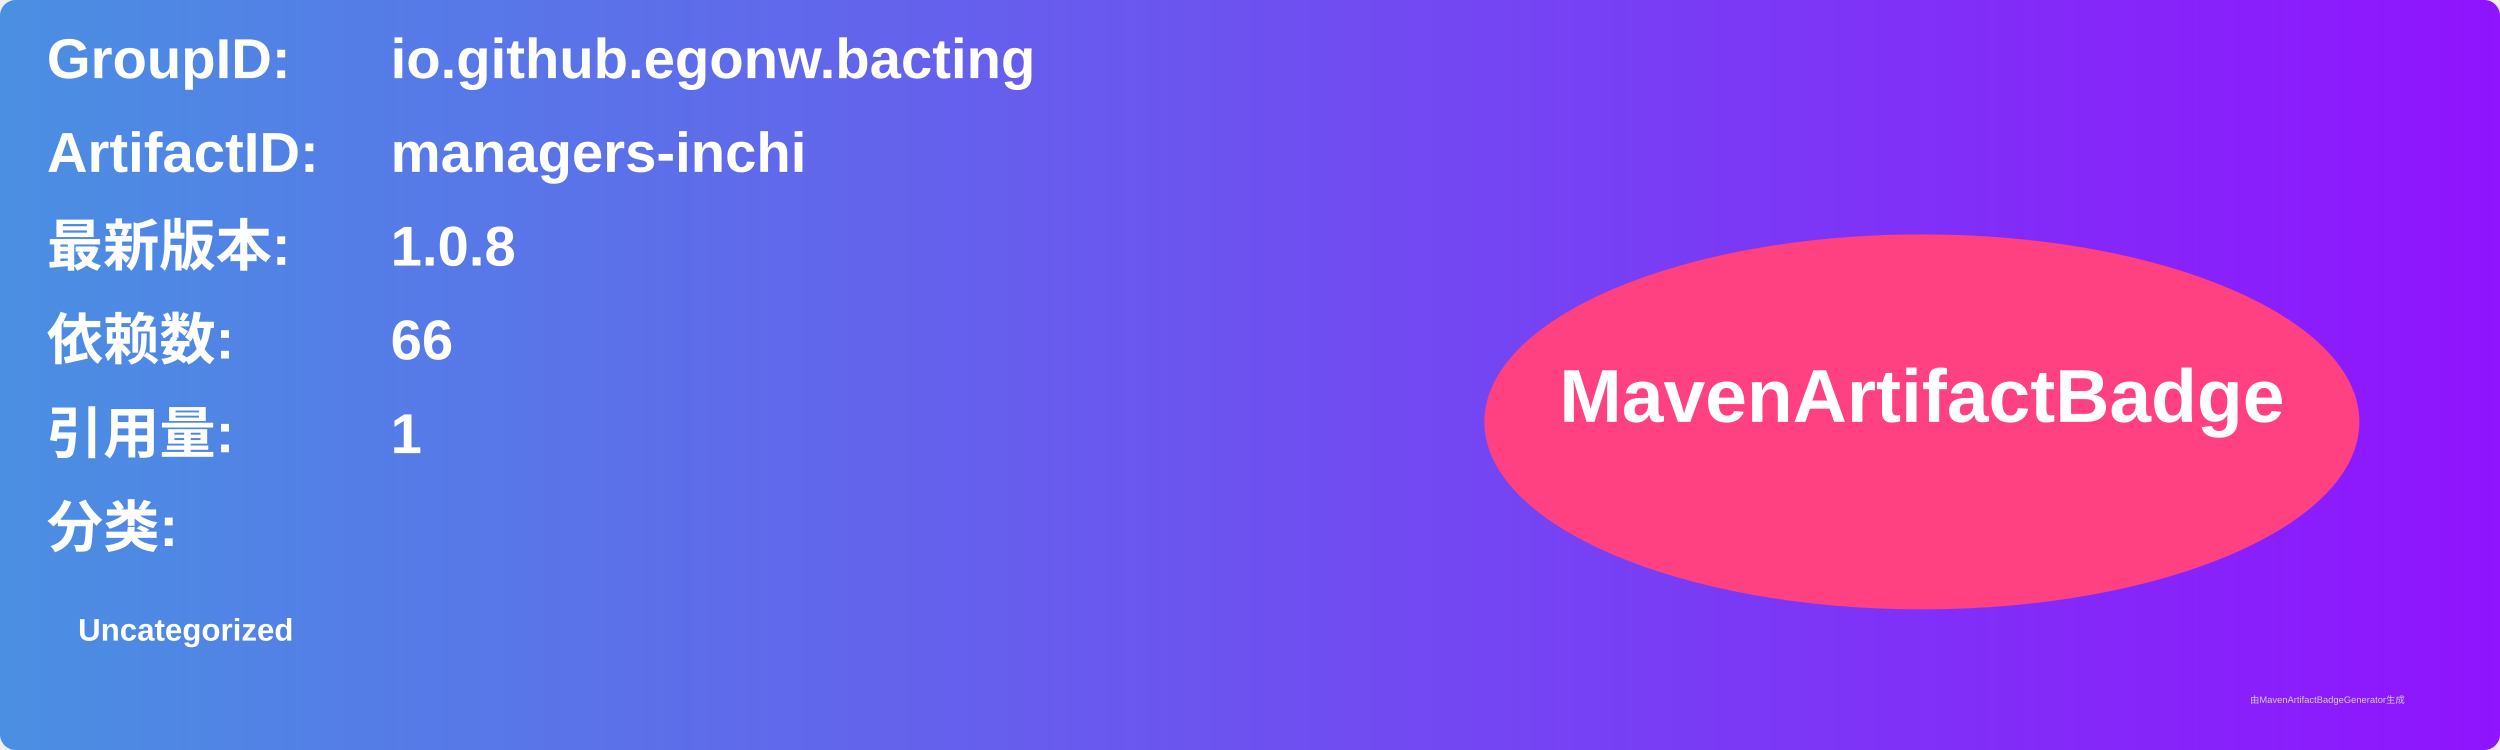
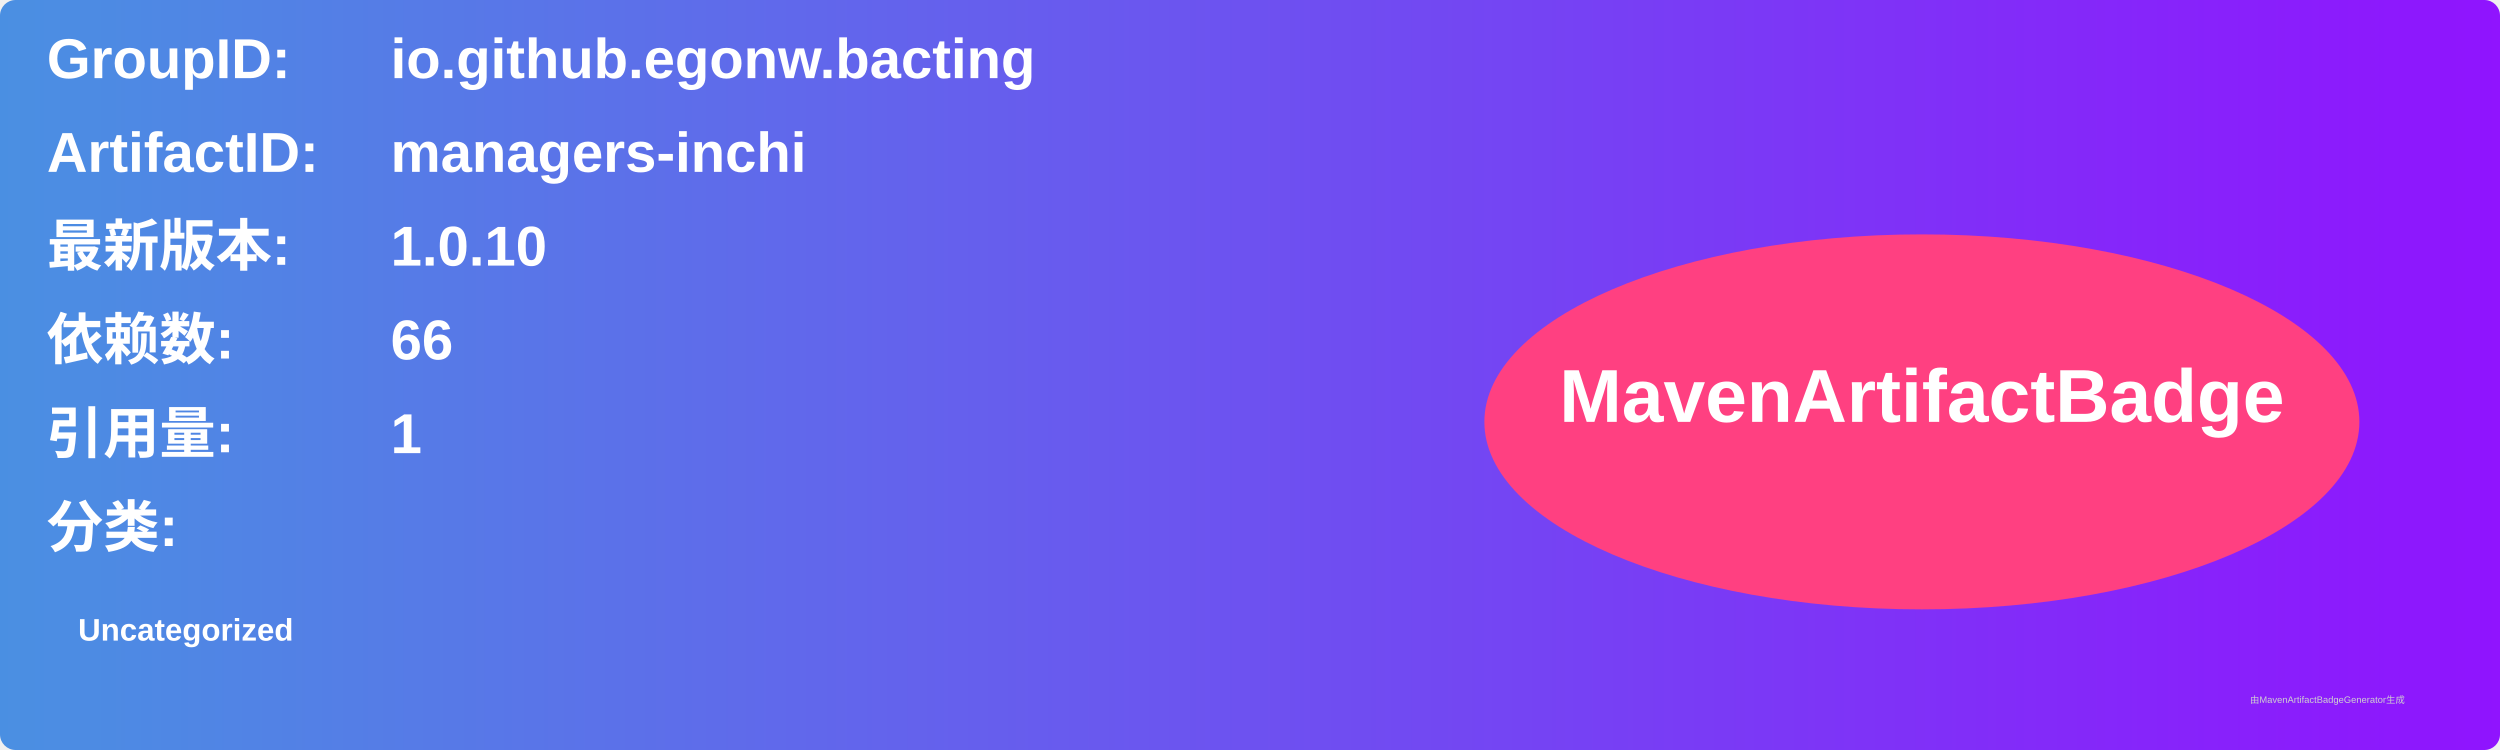
<svg xmlns="http://www.w3.org/2000/svg" width="800" height="240" viewBox="0 0 800 240">
  <linearGradient id="grad" x1="0%" y1="0%" x2="100%" y2="0%">
    <stop offset="0%" stop-color="#4a90e2" />
    <stop offset="100%" stop-color="#9013fe" />
  </linearGradient>
  <rect width="100%" height="100%" rx="5" ry="5" fill="url(#grad)" />
  <g transform="translate(15, 15)">
    <text x="0" y="10" font-family="Arial" font-size="18" fill="white" font-weight="bold" width="260">GroupID:</text>
    <text x="110" y="10" font-family="Arial" font-size="18" fill="white" font-weight="bold" width="460">io.github.egonw.bacting</text>
    <text x="0" y="40" font-family="Arial" font-size="18" fill="white" font-weight="bold" width="260">ArtifactID:</text>
    <text x="110" y="40" font-family="Arial" font-size="18" fill="white" font-weight="bold" width="460">managers-inchi</text>
    <text x="0" y="70" font-family="Arial" font-size="18" fill="white" font-weight="bold">最新版本:</text>
    <text x="110" y="70" font-family="Arial" font-size="18" fill="white" font-weight="bold">
-       <tspan font-weight="bold">1.0.8</tspan>
+       <tspan font-weight="bold">1.0.10</tspan>
    </text>
    <text x="0" y="100" font-family="Arial" font-size="18" fill="white" font-weight="bold">依赖数: </text>
    <text x="110" y="100" font-family="Arial" font-size="18" fill="white">
      <tspan font-weight="bold">66</tspan>
    </text>
    <text x="0" y="130" font-family="Arial" font-size="18" fill="white" font-weight="bold">引用量: </text>
    <text x="110" y="130" font-family="Arial" font-size="18" fill="white">
      <tspan font-weight="bold">1</tspan>
    </text>
    <text x="0" y="160" font-family="Arial" font-size="18" fill="white" font-weight="bold">分类:</text>
    <text x="10" y="190" font-family="Arial" font-size="10" fill="white">
      <tspan font-weight="bold">Uncategorized</tspan>
    </text>
    <ellipse cx="600" cy="120" rx="140" ry="60" fill="#ff4081" />
    <text x="600" y="120" text-anchor="middle" font-family="Arial" font-size="24" fill="white" font-weight="bold">MavenArtifactBadge</text>
  </g>
  <text x="720" y="225" font-family="Arial" font-size="3" fill="#d0d0d0">由MavenArtifactBadgeGenerator生成</text>
</svg>
